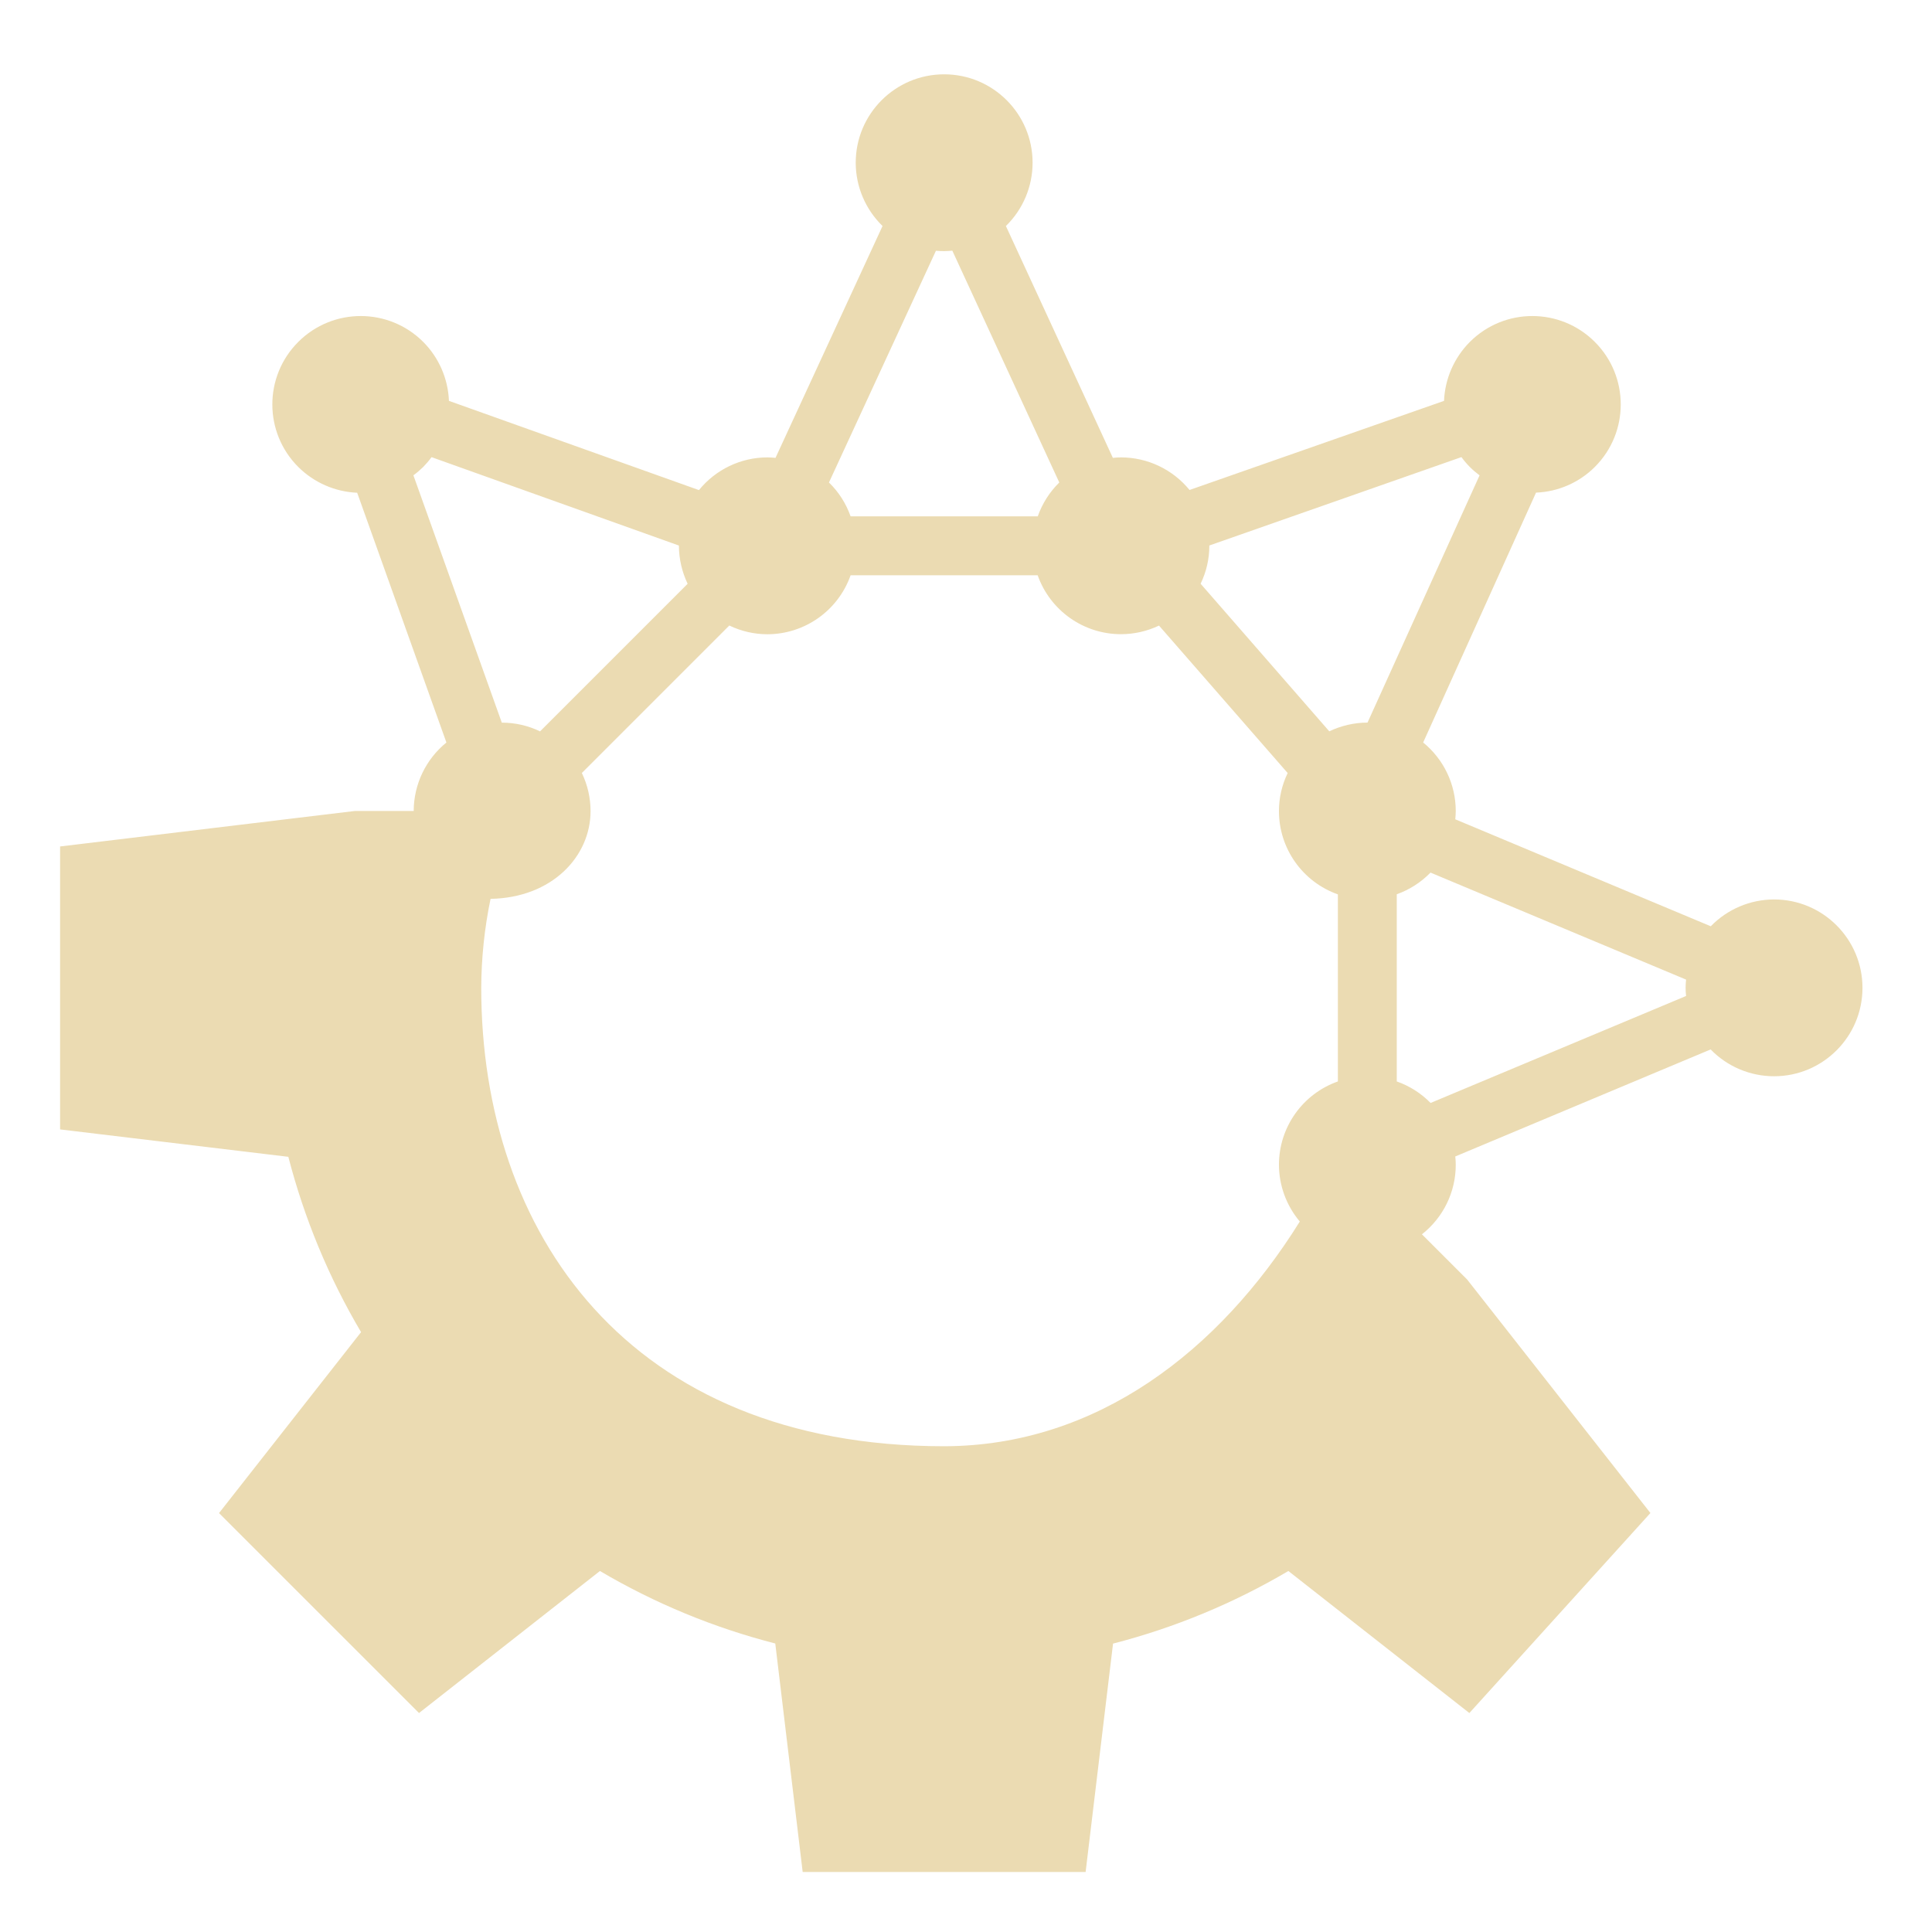
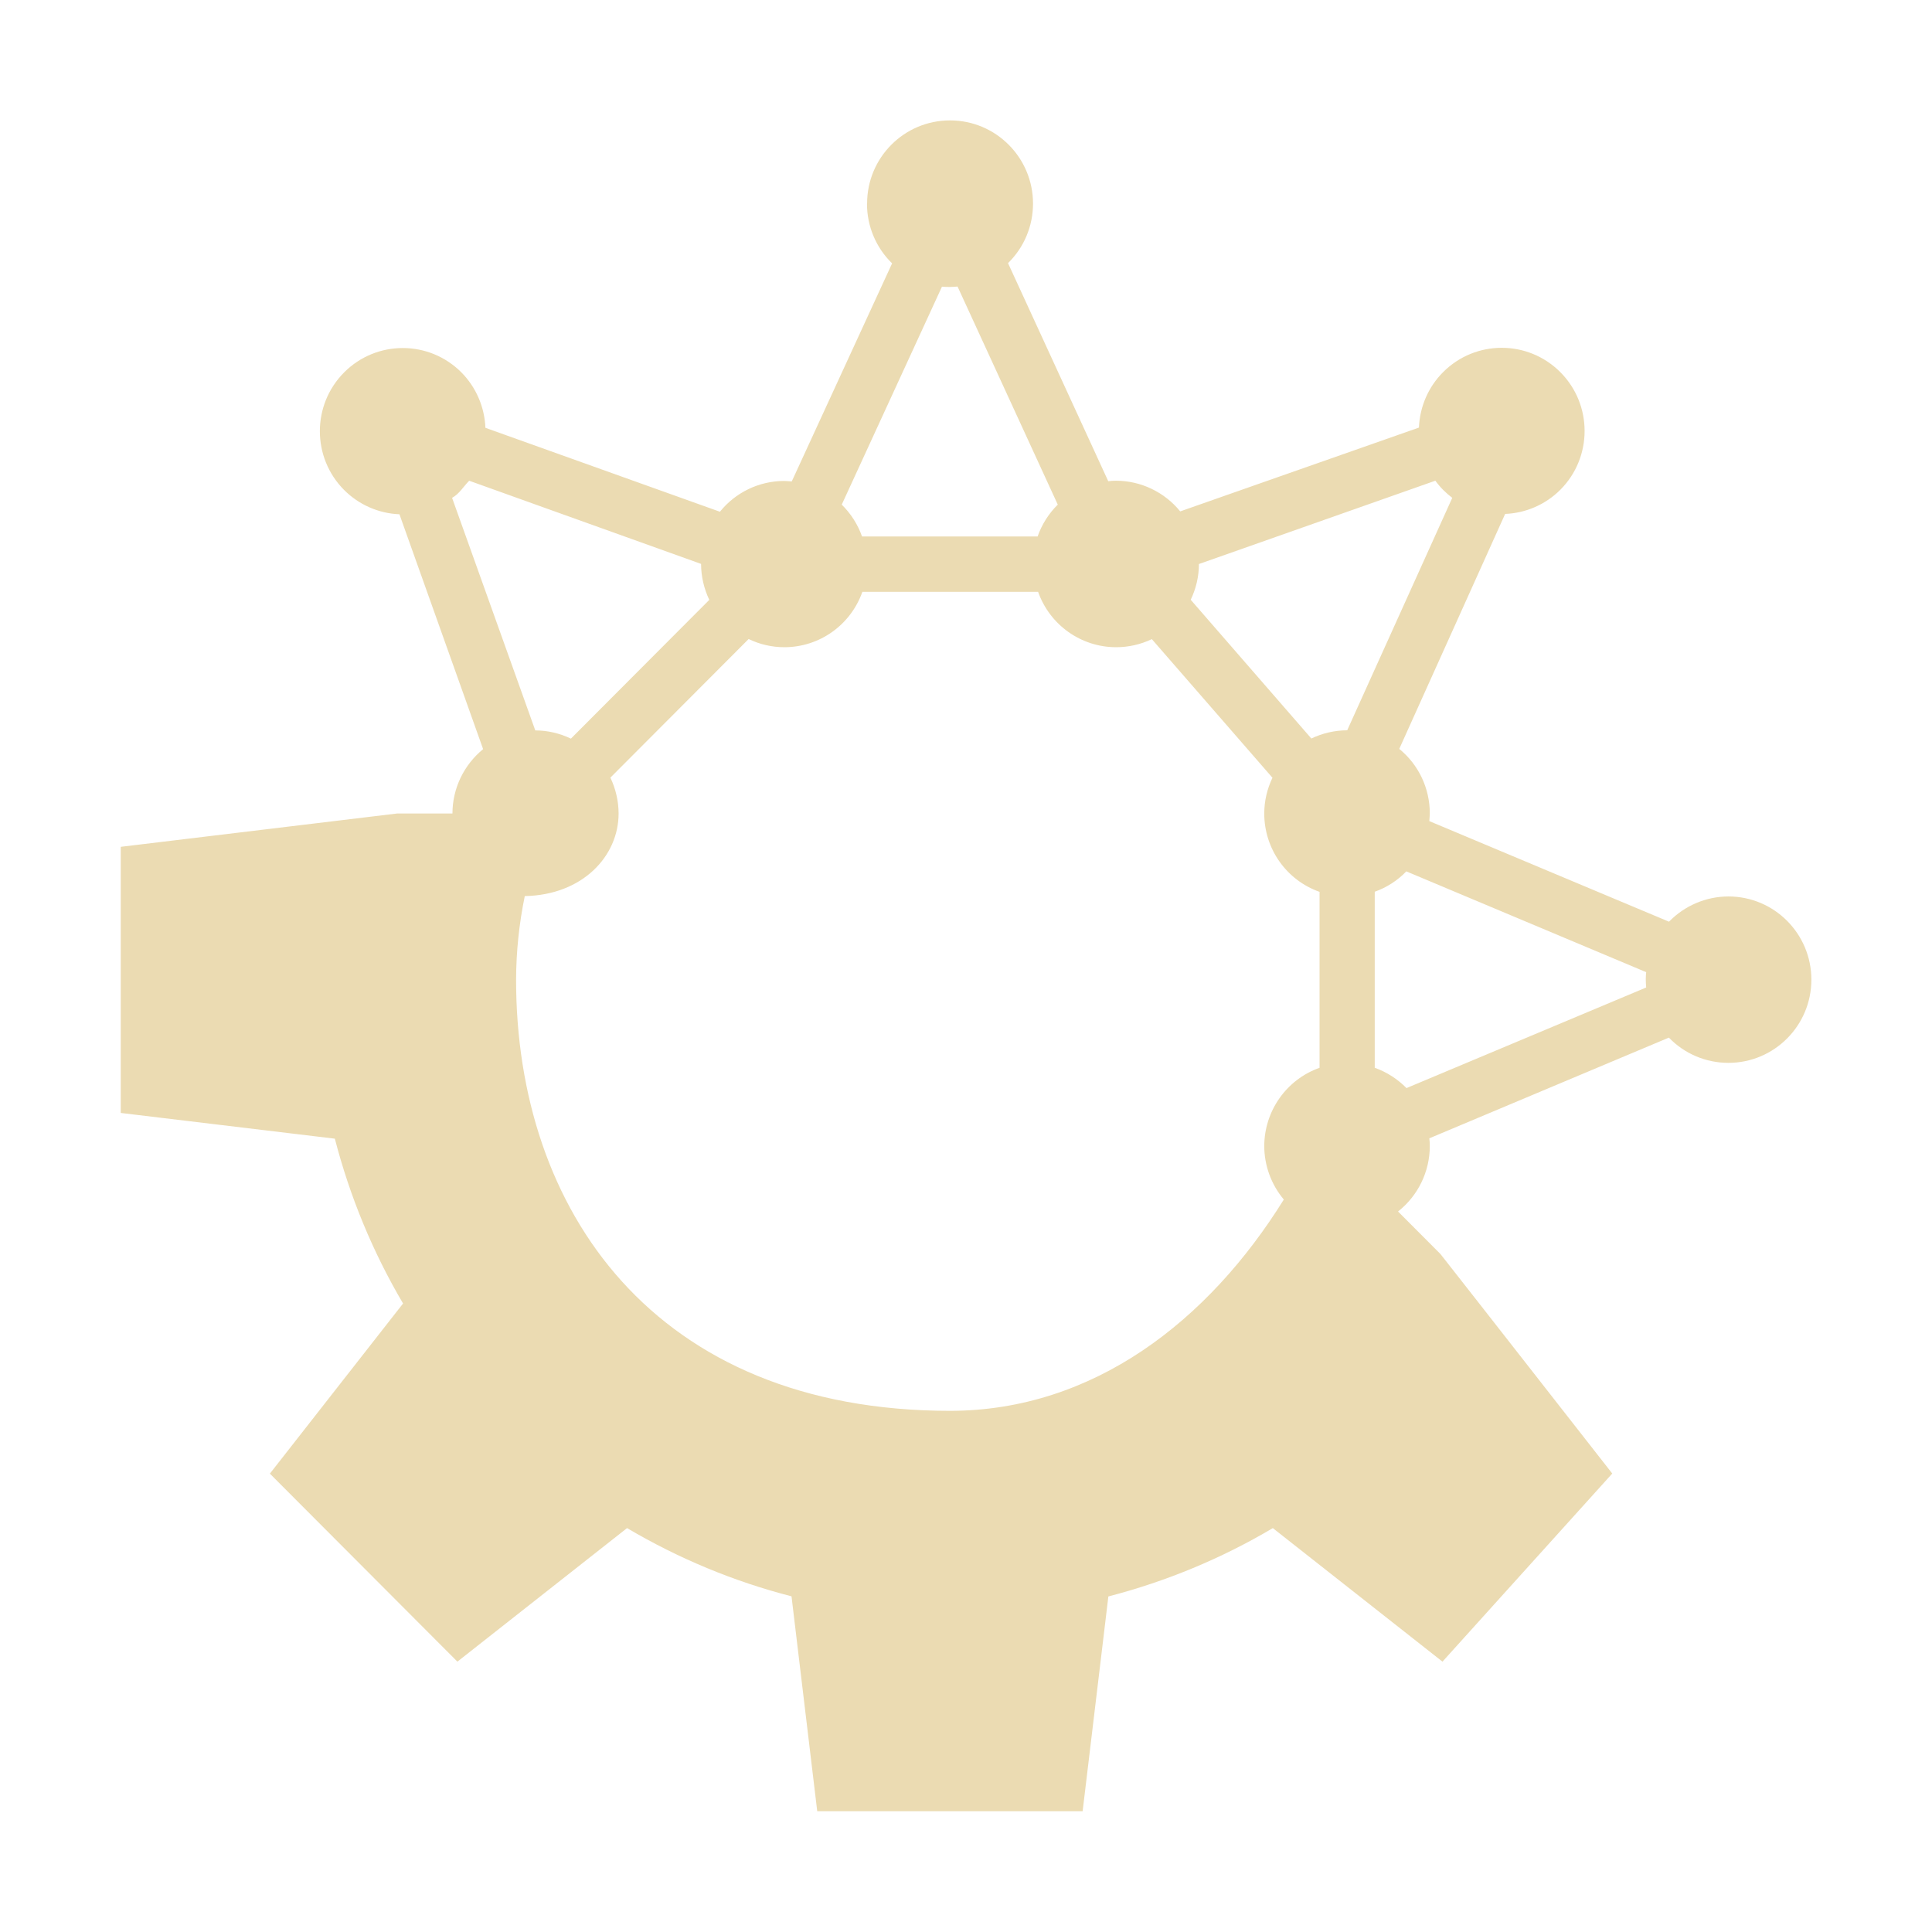
- <svg xmlns="http://www.w3.org/2000/svg" width="16.015" height="16.079" version="1.1">
+ <svg xmlns="http://www.w3.org/2000/svg" width="16" height="16" version="1.1">
  <defs>
-     <style id="current-color-scheme" type="text/css">
-    .ColorScheme-Text { color:#ebdbb2; } .ColorScheme-Highlight { color:#458588; }
-   </style>
-     <linearGradient id="arrongin" x1="0%" x2="0%" y1="0%" y2="100%">
-       <stop offset="0%" style="stop-color:#d79921; stop-opacity:1" />
-       <stop offset="100%" style="stop-color:#b57614; stop-opacity:1" />
-     </linearGradient>
-     <linearGradient id="aurora" x1="0%" x2="0%" y1="0%" y2="100%">
-       <stop offset="0%" style="stop-color:#83a598; stop-opacity:1" />
-       <stop offset="100%" style="stop-color:#b16286; stop-opacity:1" />
-     </linearGradient>
-     <linearGradient id="fitdance" x1="0%" x2="0%" y1="0%" y2="100%">
-       <stop offset="0%" style="stop-color:#8ec07c; stop-opacity:1" />
-       <stop offset="100%" style="stop-color:#458588; stop-opacity:1" />
-     </linearGradient>
-     <linearGradient id="oomox" x1="0%" x2="0%" y1="0%" y2="100%">
-       <stop offset="0%" style="stop-color:#458588; stop-opacity:1" />
-       <stop offset="100%" style="stop-color:#928374; stop-opacity:1" />
-     </linearGradient>
-     <linearGradient id="rainblue" x1="0%" x2="0%" y1="0%" y2="100%">
-       <stop offset="0%" style="stop-color:#b8bb26; stop-opacity:1" />
-       <stop offset="100%" style="stop-color:#076678; stop-opacity:1" />
-     </linearGradient>
-     <linearGradient id="sunrise" x1="0%" x2="0%" y1="0%" y2="100%">
-       <stop offset="0%" style="stop-color: #fe8019; stop-opacity:1" />
-       <stop offset="100%" style="stop-color: #fabd2f; stop-opacity:1" />
-     </linearGradient>
-     <linearGradient id="telinkrin" x1="0%" x2="0%" y1="0%" y2="100%">
-       <stop offset="0%" style="stop-color: #83a598; stop-opacity:1" />
-       <stop offset="100%" style="stop-color: #83a598; stop-opacity:1" />
-     </linearGradient>
-     <linearGradient id="60spsycho" x1="0%" x2="0%" y1="0%" y2="100%">
-       <stop offset="0%" style="stop-color: #fb4934; stop-opacity:1" />
-       <stop offset="25%" style="stop-color: #fabd2f; stop-opacity:1" />
-       <stop offset="50%" style="stop-color: #fe8019; stop-opacity:1" />
-       <stop offset="100%" style="stop-color: #689d6a; stop-opacity:1" />
-     </linearGradient>
-     <linearGradient id="90ssummer" x1="0%" x2="0%" y1="0%" y2="100%">
-       <stop offset="0%" style="stop-color: #b16286; stop-opacity:1" />
-       <stop offset="20%" style="stop-color: #8ec07c; stop-opacity:1" />
-       <stop offset="50%" style="stop-color: #fabd2f; stop-opacity:1" />
-       <stop offset="100%" style="stop-color: #458588; stop-opacity:1" />
-     </linearGradient>
-     <linearGradient id="cyberneon" x1="0%" x2="0%" y1="0%" y2="100%">
-       <stop offset="0" style="stop-color:#83a598; stop-opacity:1" />
-       <stop offset="1" style="stop-color:#b16286; stop-opacity:1" />
-     </linearGradient>
+     <style type="text/css" id="current-color-scheme">.ColorScheme-Text { color:#ebdbb2; } .ColorScheme-Highlight { color:#458588; }</style>
  </defs>
-   <g transform="matrix(-0.490508,0,0,-0.4904764,19.63002,19.9928)">
-     <path style="fill:currentColor" class="ColorScheme-Text" d="m -16.725,11.189 c -0.828,0 -1.5,0.672 -1.5,1.5 5.32e-4,0.405 0.165,0.792 0.455,1.074 l -1.816,3.934 c -0.046,-0.005 -0.092,-0.007 -0.139,-0.008 -0.45,0.001 -0.876,0.205 -1.16,0.555 l -4.242,-1.514 c -0.015,-0.376 -0.17,-0.733 -0.436,-1 -0.586,-0.586 -1.535,-0.586 -2.121,0 -0.586,0.586 -0.586,1.535 0,2.121 0.267,0.266 0.624,0.422 1,0.438 l 1.514,4.238 c -0.35,0.284 -0.554,0.711 -0.555,1.162 h -1 l -1.123,0.135 -3.877,0.467 v 4.801 l 3.873,0.465 c 0.27,1.045 0.685,2.046 1.234,2.975 l -2.41,3.07 3.393,3.393 3.07,-2.41 c 0.929,0.548 1.93,0.962 2.975,1.23 l 0.465,3.877 h 4.801 v -0.002 l 0.465,-3.873 c 1.044,-0.269 2.046,-0.684 2.975,-1.232 l 3.071,2.41 3.072,-3.394 -2.41,-3.071 -0.699,-0.89 -0.768,-0.768 c 0.363,-0.285 0.575,-0.72 0.574,-1.182 -4.608e-4,-0.046 -0.003,-0.093 -0.008,-0.139 l 4.333,-1.816 c 0.282,0.291 0.671,0.455 1.076,0.455 0.828,0 1.5,-0.672 1.5,-1.5 0,-0.828 -0.672,-1.5 -1.5,-1.5 -0.405,5.32e-4 -0.792,0.165 -1.074,0.455 l -4.335,-1.815 c 0.005,-0.047 0.007,-0.094 0.008,-0.141 -2.848e-4,-0.451 -0.203,-0.877 -0.553,-1.162 l 1.915,-4.24 c 0.375,-0.015 0.732,-0.17 0.998,-0.436 0.586,-0.586 0.586,-1.535 0,-2.121 -0.586,-0.586 -1.535,-0.586 -2.121,0 -0.266,0.267 -0.422,0.624 -0.438,1 l -4.318,1.512 c -0.285,-0.349 -0.711,-0.552 -1.162,-0.553 -0.046,4.57e-4 -0.093,0.003 -0.139,0.008 l -1.815,-3.934 c 0.29,-0.282 0.453,-0.67 0.453,-1.074 0,-0.828 -0.672,-1.5 -1.5,-1.5 z m 0.139,2.992 1.815,3.934 c -0.164,0.161 -0.289,0.357 -0.365,0.574 h -3.176 c -0.077,-0.217 -0.202,-0.414 -0.367,-0.574 l 1.815,-3.932 c 0.047,0.004 0.094,0.006 0.141,0.006 0.046,-4.57e-4 0.093,-0.003 0.139,-0.008 z m -8.836,3.504 4.197,1.5 v 0.004 c 9.08e-4,0.223 0.052,0.443 0.148,0.645 l -2.504,2.504 c -0.201,-0.097 -0.421,-0.148 -0.645,-0.148 h -0.004 l -1.5,-4.197 c 0.059,-0.043 0.114,-0.09 0.166,-0.141 0.051,-0.052 0.098,-0.107 0.141,-0.166 z m 17.475,0 c 0.043,0.059 0.09,0.114 0.141,0.166 0.052,0.052 0.107,0.099 0.166,0.143 l -1.901,4.195 h -0.004 c -0.223,9.08e-4 -0.443,0.052 -0.645,0.148 l -2.183,-2.504 c 0.097,-0.201 0.148,-0.421 0.148,-0.645 v -0.004 l 4.278,-1.5 z M -18.312,19.689 h 3.174 c 0.212,0.599 0.778,1 1.414,1 0.223,-2.96e-4 0.443,-0.05 0.645,-0.146 l 2.183,2.502 c -0.097,0.201 -0.148,0.421 -0.148,0.645 4.8e-5,0.636 0.401,1.202 1,1.414 v 3.174 c -0.599,0.212 -0.999,0.777 -1,1.412 5.69e-4,0.353 0.126,0.695 0.354,0.965 -1.367,2.195 -3.447,3.808 -6.033,3.813 -5.369,0 -7.856,-3.635 -7.856,-7.778 0.002,-0.507 0.055,-1.013 0.158,-1.51 1.049,-0.019 1.697,-0.724 1.697,-1.49 -6.17e-4,-0.224 -0.051,-0.445 -0.148,-0.646 l 2.502,-2.502 c 0.202,0.097 0.423,0.148 0.646,0.148 0.635,-8.95e-4 1.2,-0.401 1.412,-1 z m 9.839,5.045 4.337,1.816 c -0.005,0.046 -0.007,0.092 -0.008,0.139 4.608e-4,0.046 0.003,0.093 0.008,0.139 l -4.335,1.815 c -0.161,-0.164 -0.357,-0.289 -0.574,-0.365 v -3.176 c 0.216,-0.077 0.412,-0.203 0.572,-0.367 z" transform="rotate(180,3.6377,25.345)" />
-   </g>
+   <path class="ColorScheme-Text" fill="currentColor" d="m7.18 1.688c2.437e-4 0.186 0.075 0.364 0.208 0.493l-0.831 1.806c-0.021-0.002-0.042-0.003-0.064-0.004-0.206 5.966e-4 -0.401 0.094-0.531 0.255l-1.942-0.695c-0.007-0.173-0.078-0.337-0.199-0.459-0.268-0.269-0.703-0.269-0.971 0-0.268 0.269-0.268 0.705 0 0.974 0.122 0.122 0.285 0.194 0.458 0.201l0.693 1.945c-0.16 0.131-0.254 0.326-0.254 0.533h-0.458l-2.289 0.276v2.204l1.773 0.213c0.124 0.479 0.314 0.939 0.565 1.365l-1.103 1.409 1.553 1.557 1.405-1.106c0.425 0.251 0.883 0.442 1.362 0.565l0.213 1.78h2.198v-9.03e-4l0.213-1.778c0.478-0.124 0.937-0.314 1.362-0.566l1.405 1.106 1.406-1.558-1.103-1.41-0.32-0.408-0.351-0.352c0.166-0.131 0.263-0.331 0.263-0.542-2.13e-4 -0.021-0.001-0.043-0.004-0.064l1.984-0.834c0.129 0.134 0.307 0.209 0.493 0.209 0.379 0 0.687-0.308 0.687-0.689 0-0.38-0.307-0.689-0.687-0.689-0.185 2.439e-4 -0.363 0.076-0.492 0.209l-1.985-0.833c0.002-0.021 0.003-0.043 0.004-0.065-1.32e-4 -0.207-0.093-0.403-0.253-0.533l0.877-1.946c0.172-0.007 0.335-0.078 0.457-0.2 0.268-0.269 0.268-0.705 0-0.974-0.268-0.269-0.703-0.269-0.971 0-0.122 0.122-0.193 0.286-0.2 0.459l-1.977 0.694c-0.13-0.16-0.326-0.254-0.532-0.254-0.021 2.098e-4 -0.042 0.001-0.064 0.004l-0.83-1.806c0.133-0.13 0.207-0.307 0.207-0.493 0-0.38-0.307-0.689-0.687-0.689-0.38-2.754e-4 -0.687 0.308-0.687 0.688zm0.75 0.685 0.83 1.806c-0.075 0.074-0.132 0.164-0.167 0.264h-1.454c-0.035-0.1-0.093-0.19-0.168-0.264l0.83-1.805c0.044 0.004 0.086 0.003 0.128-8.7e-4zm-4.045 1.608 1.921 0.689v0.002c4.158e-4 0.102 0.024 0.203 0.068 0.296l-1.146 1.149c-0.092-0.044-0.193-0.068-0.295-0.068l-0.689-1.926c0.06-0.033 0.094-0.094 0.141-0.141zm8.002 0c0.042 0.058 0.088 0.102 0.14 0.142l-0.87 1.925h-0.002c-0.102 4.169e-4 -0.203 0.024-0.295 0.068l-0.999-1.149c0.044-0.092 0.068-0.193 0.068-0.296zm-4.743 0.92h1.453c0.097 0.275 0.356 0.459 0.647 0.459 0.102-1.358e-4 0.203-0.023 0.295-0.067l0.999 1.148c-0.044 0.092-0.068 0.193-0.068 0.296 2.1e-5 0.292 0.183 0.552 0.458 0.649v1.457c-0.274 0.097-0.457 0.357-0.458 0.648 2.61e-4 0.162 0.058 0.319 0.162 0.443-0.626 1.007-1.578 1.748-2.762 1.75-2.458 0-3.596-1.669-3.596-3.57 6.886e-4 -0.233 0.025-0.465 0.072-0.693 0.48-0.009 0.777-0.332 0.777-0.684-2.824e-4 -0.103-0.024-0.204-0.068-0.297l1.145-1.148c0.092 0.045 0.194 0.068 0.296 0.068 0.291-4.105e-4 0.549-0.184 0.646-0.459zm4.504 2.316 1.985 0.834c-0.004 0.036-0.005 0.073 0 0.127l-1.985 0.833c-0.074-0.075-0.164-0.133-0.263-0.168v-1.458c0.099-0.035 0.189-0.093 0.262-0.169z" />
</svg>
